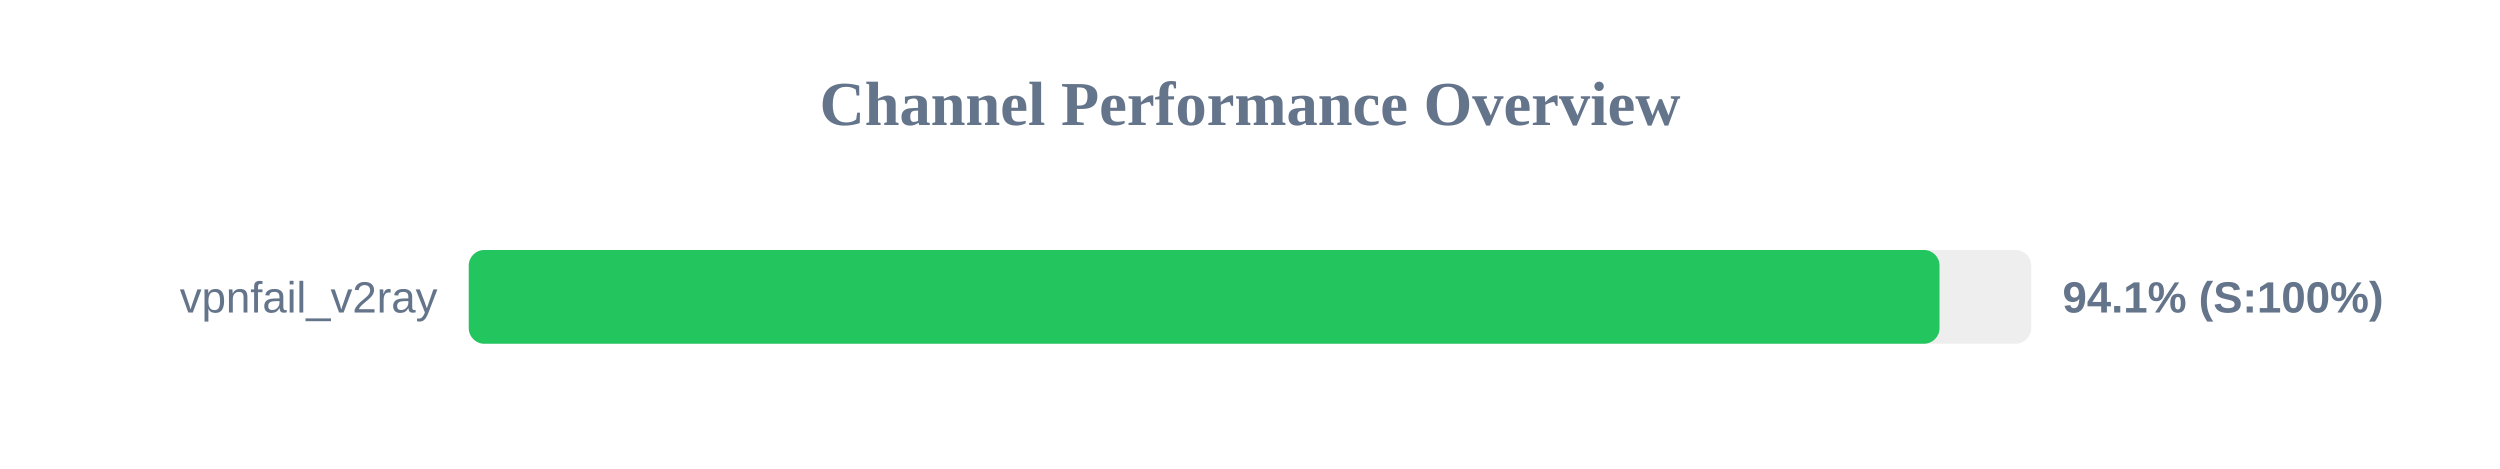
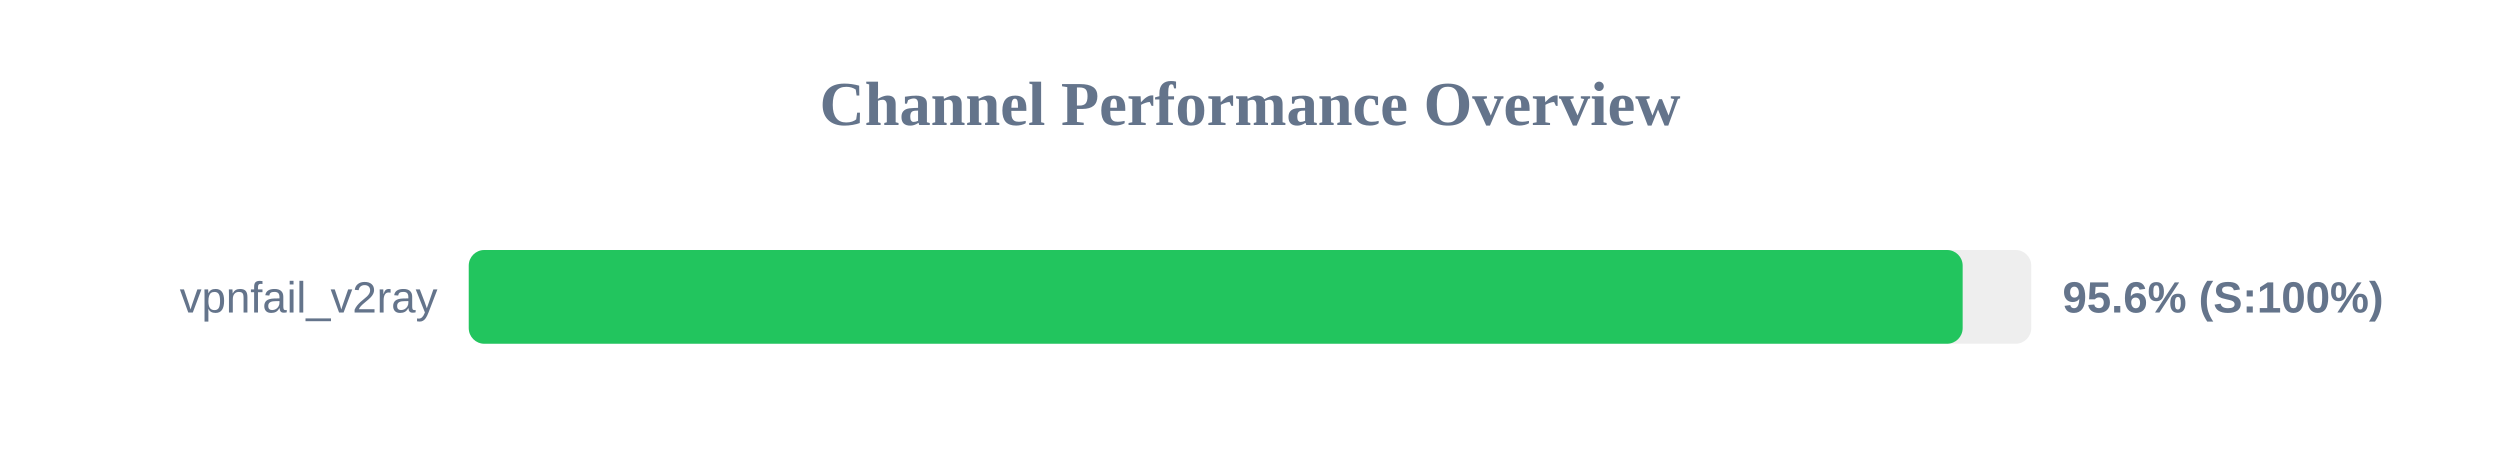
<svg xmlns="http://www.w3.org/2000/svg" width="800" height="150" version="1.1">
  <style>
        .row { font: 14px Arial; fill: #64748b; }
        .score { font: bold 14px Arial; fill: #64748b; }
    </style>
  <text x="400" y="40" text-anchor="middle" font-size="20px" font-weight="bold" fill="#64748b">Channel Performance Overview</text>
  <rect x="150" y="80" width="500" height="30" fill="#eee" rx="5" />
-   <rect x="150" y="80" width="470.65" height="30" fill="#22c55e" rx="5" />
+   <rect x="150" y="80" width="478.05" height="30" fill="#22c55e" rx="5" />
  <text x="140" y="100" text-anchor="end" class="row">vpnfail_v2ray</text>
-   <text x="660" y="100" text-anchor="start" class="score">94.1% (S:100%)</text>
+   <text x="660" y="100" text-anchor="start" class="score">95.6% (S:100%)</text>
</svg>
